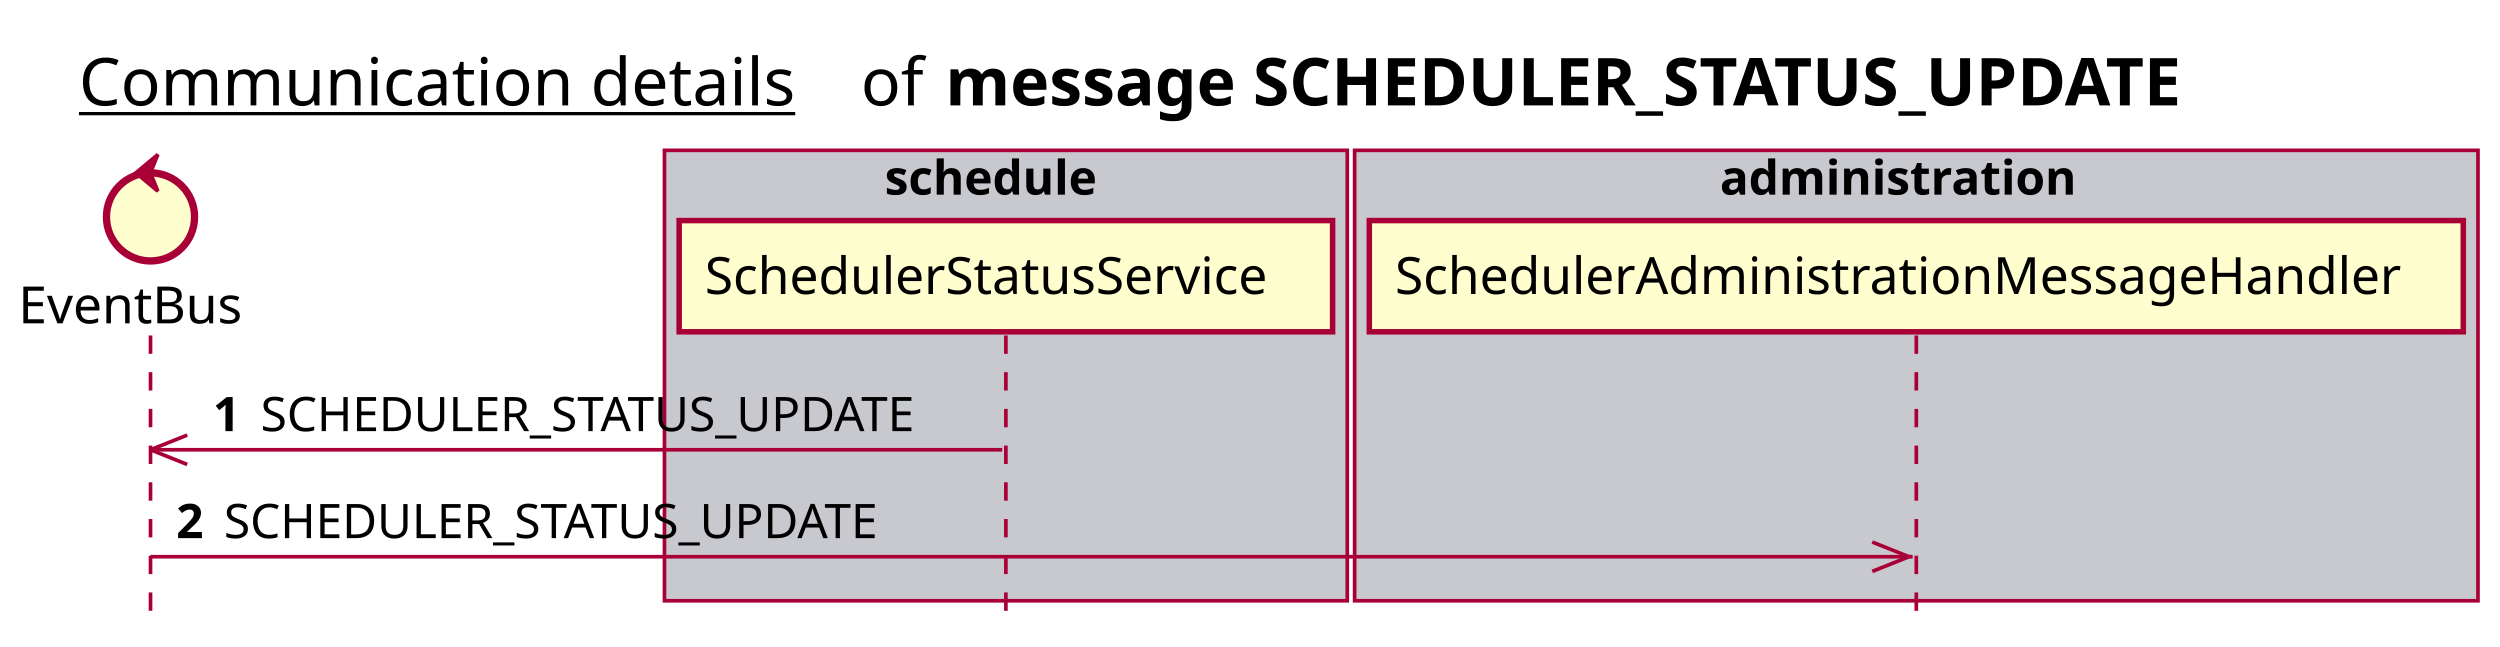
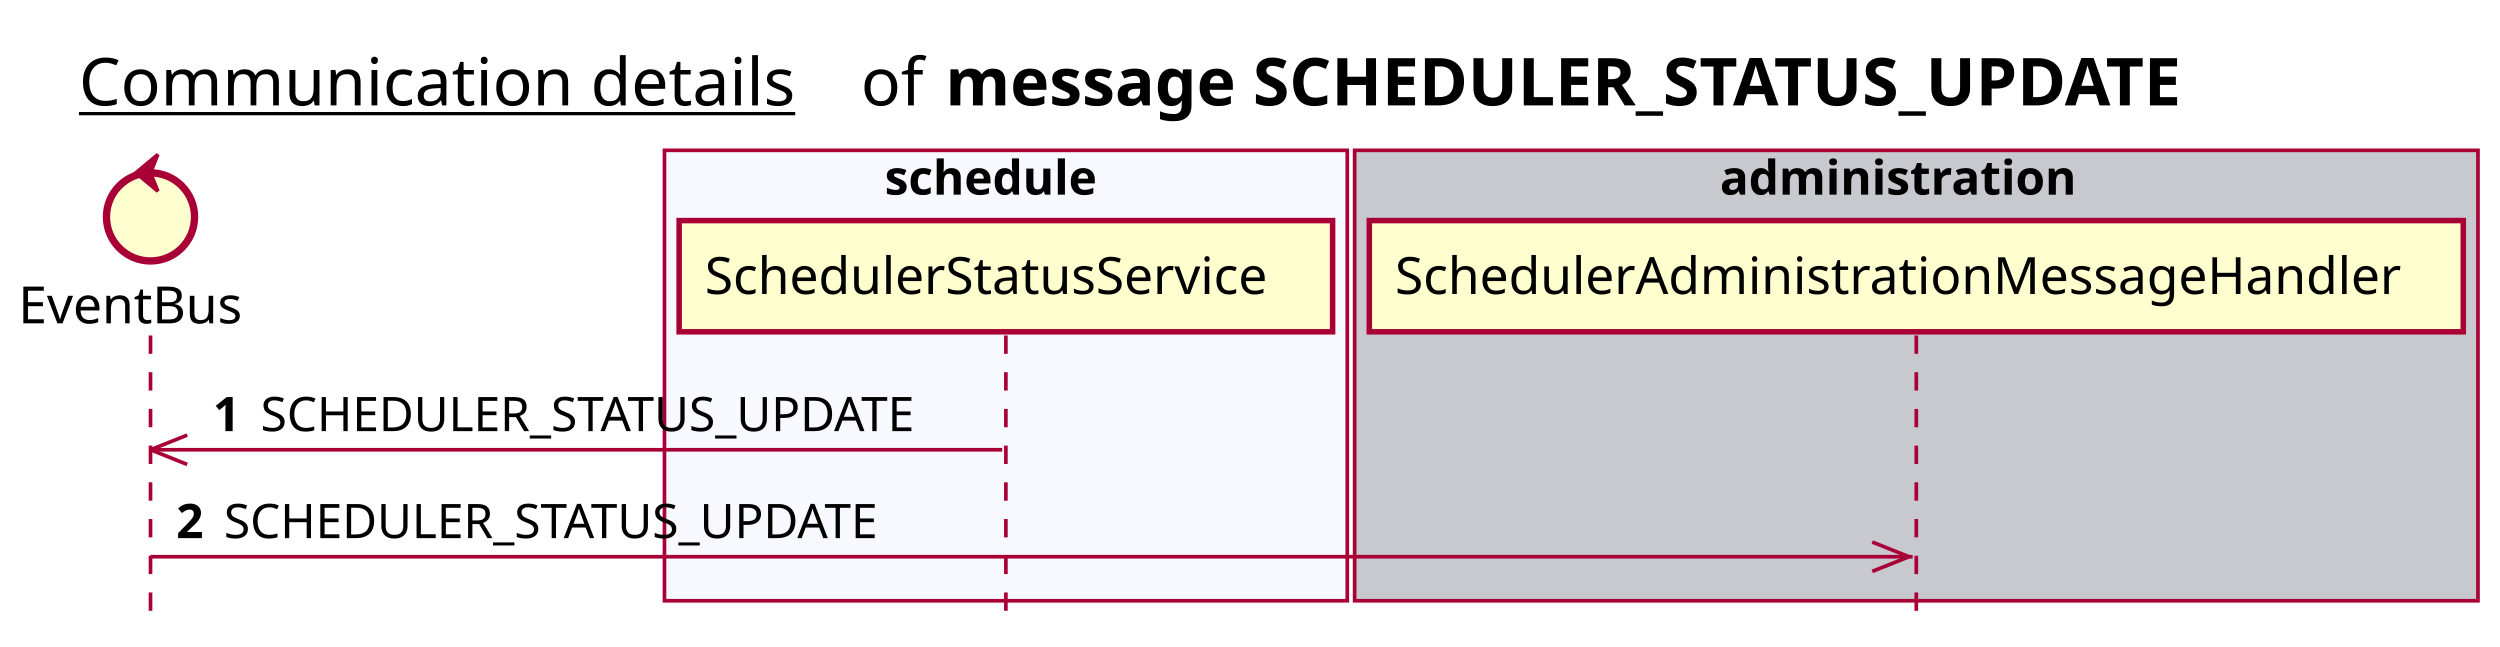
<svg xmlns="http://www.w3.org/2000/svg" contentScriptType="application/ecmascript" contentStyleType="text/css" height="176px" preserveAspectRatio="none" style="width:681px;height:176px;background:#FFFFFF;" version="1.1" viewBox="0 0 681 176" width="681px" zoomAndPan="magnify">
  <defs />
  <g>
    <text fill="#000000" font-family="sans-serif" font-size="18" lengthAdjust="spacing" text-decoration="underline" textLength="201" x="21.5" y="28.708">Communication details</text>
    <text fill="#000000" font-family="sans-serif" font-size="18" lengthAdjust="spacing" textLength="17" x="234.5" y="28.708">of</text>
    <text fill="#000000" font-family="sans-serif" font-size="18" font-weight="bold" lengthAdjust="spacing" textLength="397" x="257.5" y="28.708">message SCHEDULER_STATUS_UPDATE</text>
-     <rect fill="#C8C8CF" height="122.695" style="stroke:#A80036;stroke-width:1.0;" width="186" x="181" y="40.953" />
+     <rect fill="#F8F8FF" height="122.695" style="stroke:#A80036;stroke-width:1.0;" width="186" x="181" y="40.953" />
    <text fill="#000000" font-family="sans-serif" font-size="13" font-weight="bold" lengthAdjust="spacing" textLength="66" x="241" y="53.02">schedule</text>
    <rect fill="#C8C8CF" height="122.695" style="stroke:#A80036;stroke-width:1.0;" width="306" x="369" y="40.953" />
    <text fill="#000000" font-family="sans-serif" font-size="13" font-weight="bold" lengthAdjust="spacing" textLength="107" x="468.5" y="53.02">administration</text>
    <line style="stroke:#A80036;stroke-width:1.0;stroke-dasharray:5.0,5.0;" x1="41" x2="41" y1="91.383" y2="169.648" />
    <line style="stroke:#A80036;stroke-width:1.0;stroke-dasharray:5.0,5.0;" x1="274" x2="274" y1="91.383" y2="169.648" />
    <line style="stroke:#A80036;stroke-width:1.0;stroke-dasharray:5.0,5.0;" x1="522" x2="522" y1="91.383" y2="169.648" />
    <text fill="#000000" font-family="sans-serif" font-size="14" lengthAdjust="spacing" textLength="66" x="5" y="88.081">EventBus</text>
    <ellipse cx="41" cy="59.086" fill="#FEFECE" rx="12" ry="12" style="stroke:#A80036;stroke-width:2.0;" />
    <polygon fill="#A80036" points="37,47.086,43,42.086,41,47.086,43,52.086,37,47.086" style="stroke:#A80036;stroke-width:1.0;" />
    <rect fill="#FEFECE" height="30.297" style="stroke:#A80036;stroke-width:1.5;" width="178" x="185" y="60.086" />
    <text fill="#000000" font-family="sans-serif" font-size="14" lengthAdjust="spacing" textLength="164" x="192" y="80.081">SchedulerStatusService</text>
    <rect fill="#FEFECE" height="30.297" style="stroke:#A80036;stroke-width:1.5;" width="298" x="373" y="60.086" />
    <text fill="#000000" font-family="sans-serif" font-size="14" lengthAdjust="spacing" textLength="284" x="380" y="80.081">SchedulerAdministrationMessageHandler</text>
    <line style="stroke:#A80036;stroke-width:1.0;" x1="41" x2="51" y1="122.516" y2="118.516" />
    <line style="stroke:#A80036;stroke-width:1.0;" x1="41" x2="51" y1="122.516" y2="126.516" />
    <line style="stroke:#A80036;stroke-width:1.0;" x1="41" x2="273" y1="122.516" y2="122.516" />
    <text fill="#000000" font-family="sans-serif" font-size="13" font-weight="bold" lengthAdjust="spacing" textLength="9" x="58" y="117.45">1</text>
    <text fill="#000000" font-family="sans-serif" font-size="13" lengthAdjust="spacing" textLength="196" x="71" y="117.45">SCHEDULER_STATUS_UPDATE</text>
    <line style="stroke:#A80036;stroke-width:1.0;" x1="520" x2="510" y1="151.648" y2="147.648" />
    <line style="stroke:#A80036;stroke-width:1.0;" x1="520" x2="510" y1="151.648" y2="155.648" />
    <line style="stroke:#A80036;stroke-width:1.0;" x1="41" x2="521" y1="151.648" y2="151.648" />
    <text fill="#000000" font-family="sans-serif" font-size="13" font-weight="bold" lengthAdjust="spacing" textLength="9" x="48" y="146.583">2</text>
    <text fill="#000000" font-family="sans-serif" font-size="13" lengthAdjust="spacing" textLength="196" x="61" y="146.583">SCHEDULER_STATUS_UPDATE</text>
  </g>
</svg>
